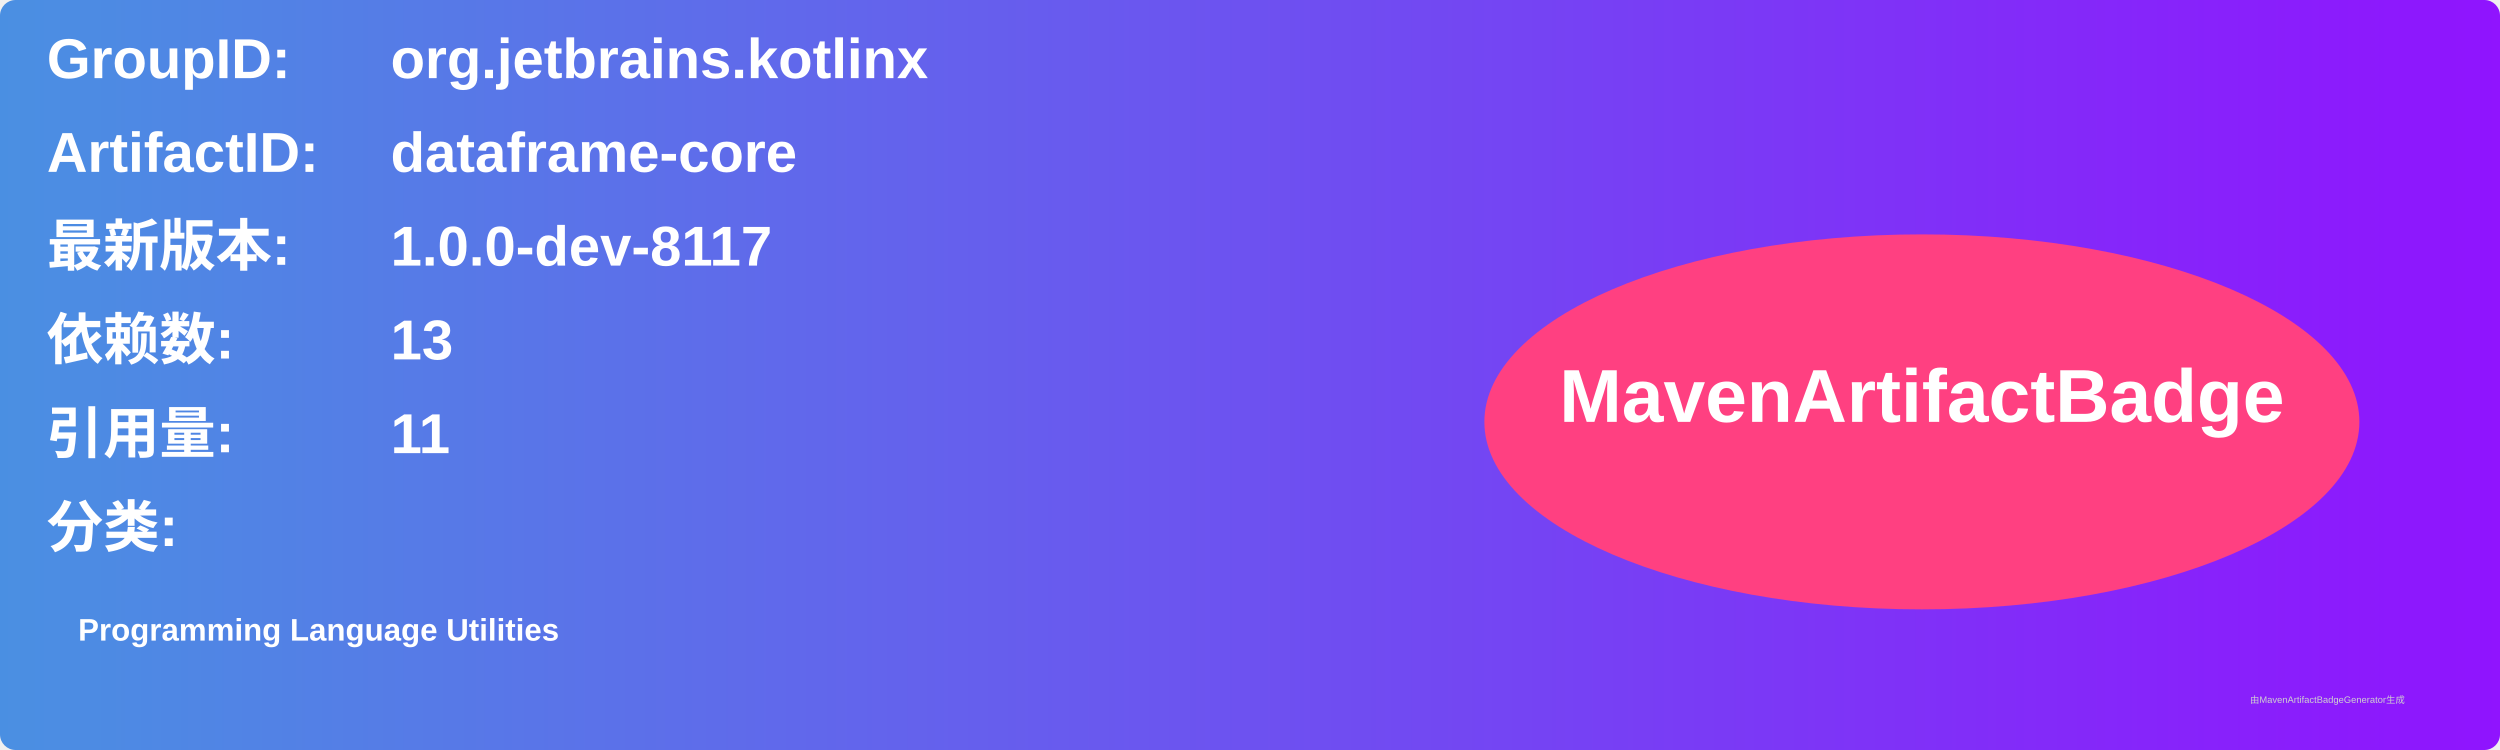
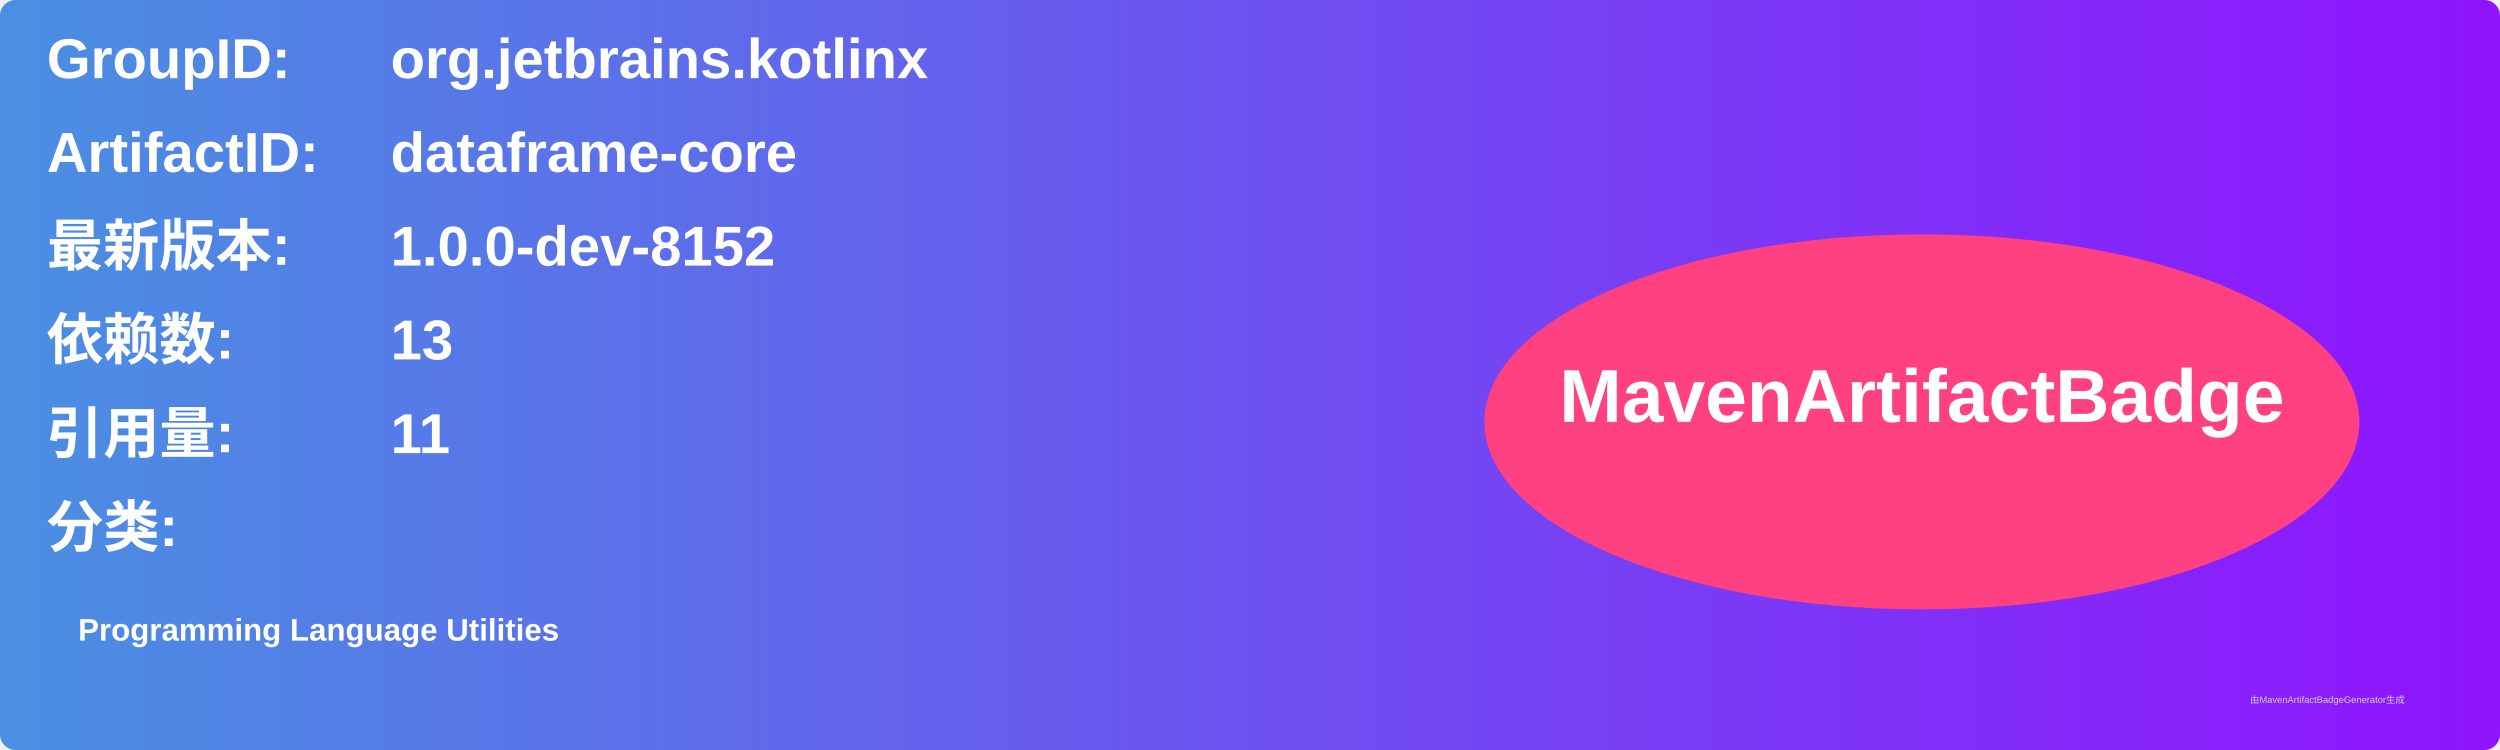
<svg xmlns="http://www.w3.org/2000/svg" width="800" height="240" viewBox="0 0 800 240">
  <linearGradient id="grad" x1="0%" y1="0%" x2="100%" y2="0%">
    <stop offset="0%" stop-color="#4a90e2" />
    <stop offset="100%" stop-color="#9013fe" />
  </linearGradient>
  <rect width="100%" height="100%" rx="5" ry="5" fill="url(#grad)" />
  <g transform="translate(15, 15)">
    <text x="0" y="10" font-family="Arial" font-size="18" fill="white" font-weight="bold" width="260">GroupID:</text>
    <text x="110" y="10" font-family="Arial" font-size="18" fill="white" font-weight="bold" width="460">org.jetbrains.kotlinx</text>
    <text x="0" y="40" font-family="Arial" font-size="18" fill="white" font-weight="bold" width="260">ArtifactID:</text>
    <text x="110" y="40" font-family="Arial" font-size="18" fill="white" font-weight="bold" width="460">dataframe-core</text>
    <text x="0" y="70" font-family="Arial" font-size="18" fill="white" font-weight="bold">最新版本:</text>
    <text x="110" y="70" font-family="Arial" font-size="18" fill="white" font-weight="bold">
-       <tspan font-weight="bold">1.0.0-dev-8117</tspan>
+       <tspan font-weight="bold">1.0.0-dev-8152</tspan>
    </text>
    <text x="0" y="100" font-family="Arial" font-size="18" fill="white" font-weight="bold">依赖数: </text>
    <text x="110" y="100" font-family="Arial" font-size="18" fill="white">
      <tspan font-weight="bold">13</tspan>
    </text>
    <text x="0" y="130" font-family="Arial" font-size="18" fill="white" font-weight="bold">引用量: </text>
    <text x="110" y="130" font-family="Arial" font-size="18" fill="white">
      <tspan font-weight="bold">11</tspan>
    </text>
    <text x="0" y="160" font-family="Arial" font-size="18" fill="white" font-weight="bold">分类:</text>
    <text x="10" y="190" font-family="Arial" font-size="10" fill="white">
      <tspan font-weight="bold">Programming Language Utilities</tspan>
    </text>
    <ellipse cx="600" cy="120" rx="140" ry="60" fill="#ff4081" />
    <text x="600" y="120" text-anchor="middle" font-family="Arial" font-size="24" fill="white" font-weight="bold">MavenArtifactBadge</text>
  </g>
  <text x="720" y="225" font-family="Arial" font-size="3" fill="#d0d0d0">由MavenArtifactBadgeGenerator生成</text>
</svg>
